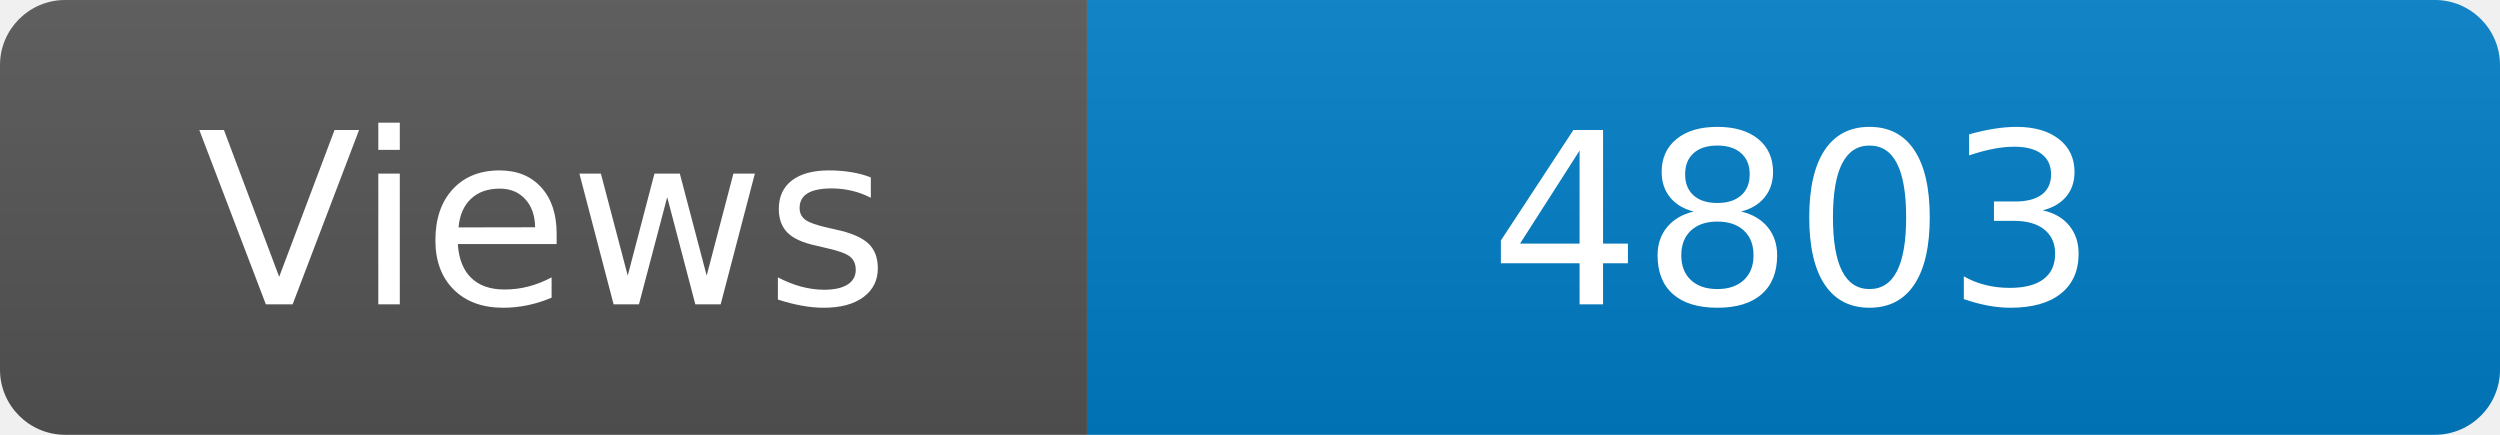
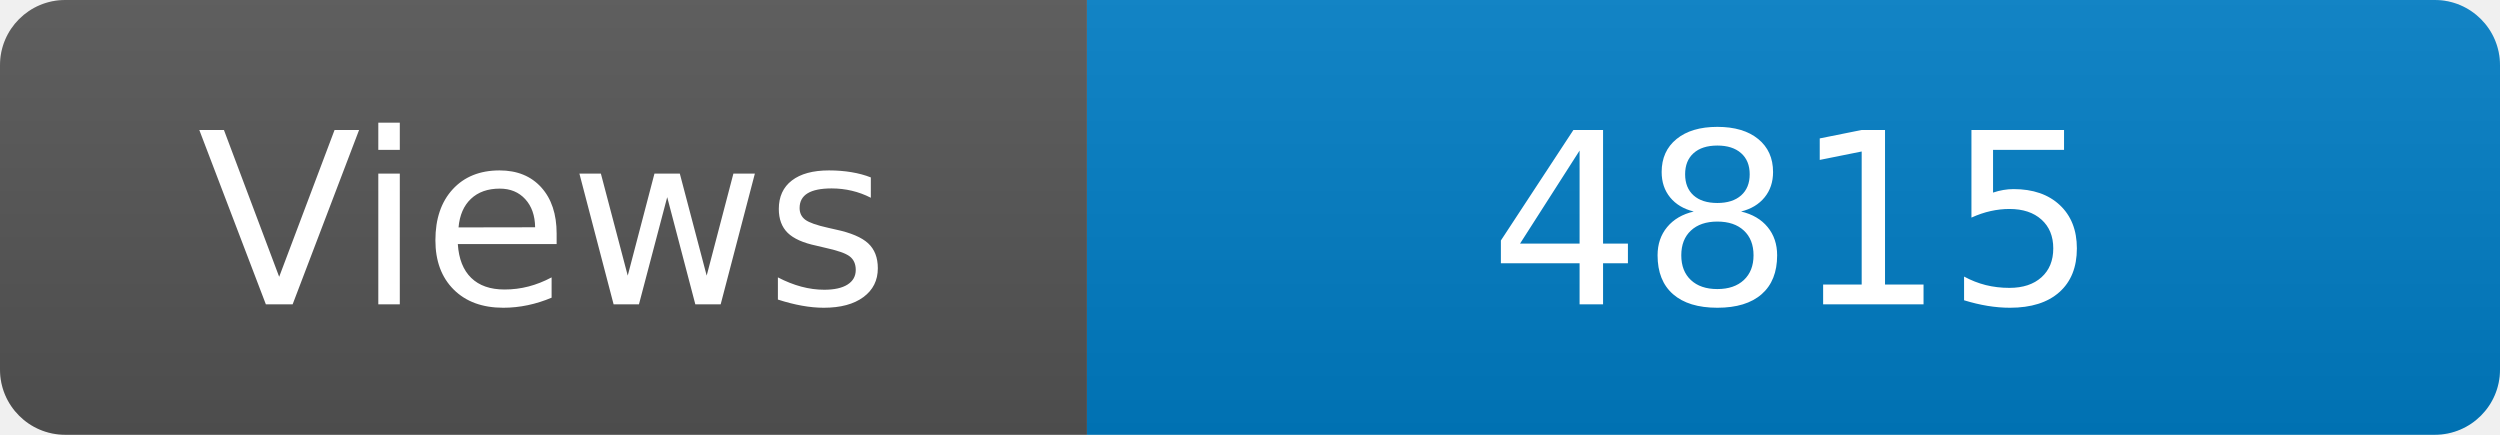
<svg xmlns="http://www.w3.org/2000/svg" width="115" height="20" role="img" aria-label="Maintained?: yes">
  <linearGradient id="s" x2="0" y2="100%">
    <stop offset="0" stop-color="#bbb" stop-opacity=".1" />
    <stop offset="1" stop-opacity=".1" />
  </linearGradient>
  <clipPath id="r">
    <rect width="115" height="20" rx="3" fill="#fff" />
  </clipPath>
  <g clip-path="url(#r)">
    <rect width="50" height="20" fill="#555" />
    <rect x="50" width="160" height="20" fill="#007ec6" />
    <rect width="115" height="20" fill="url(#s)" />
  </g>
  <g fill="#fff" text-anchor="middle" font-family="Verdana,Geneva,DejaVu Sans,sans-serif" font-size="110">
    <text x="250" y="140" transform="scale(.1)" fill="#fff">Views</text>
-     <text x="825" y="140" transform="scale(.1)" fill="#fff">4803</text>
+     <text x="825" y="140" transform="scale(.1)" fill="#fff">4815</text>
  </g>
</svg>
